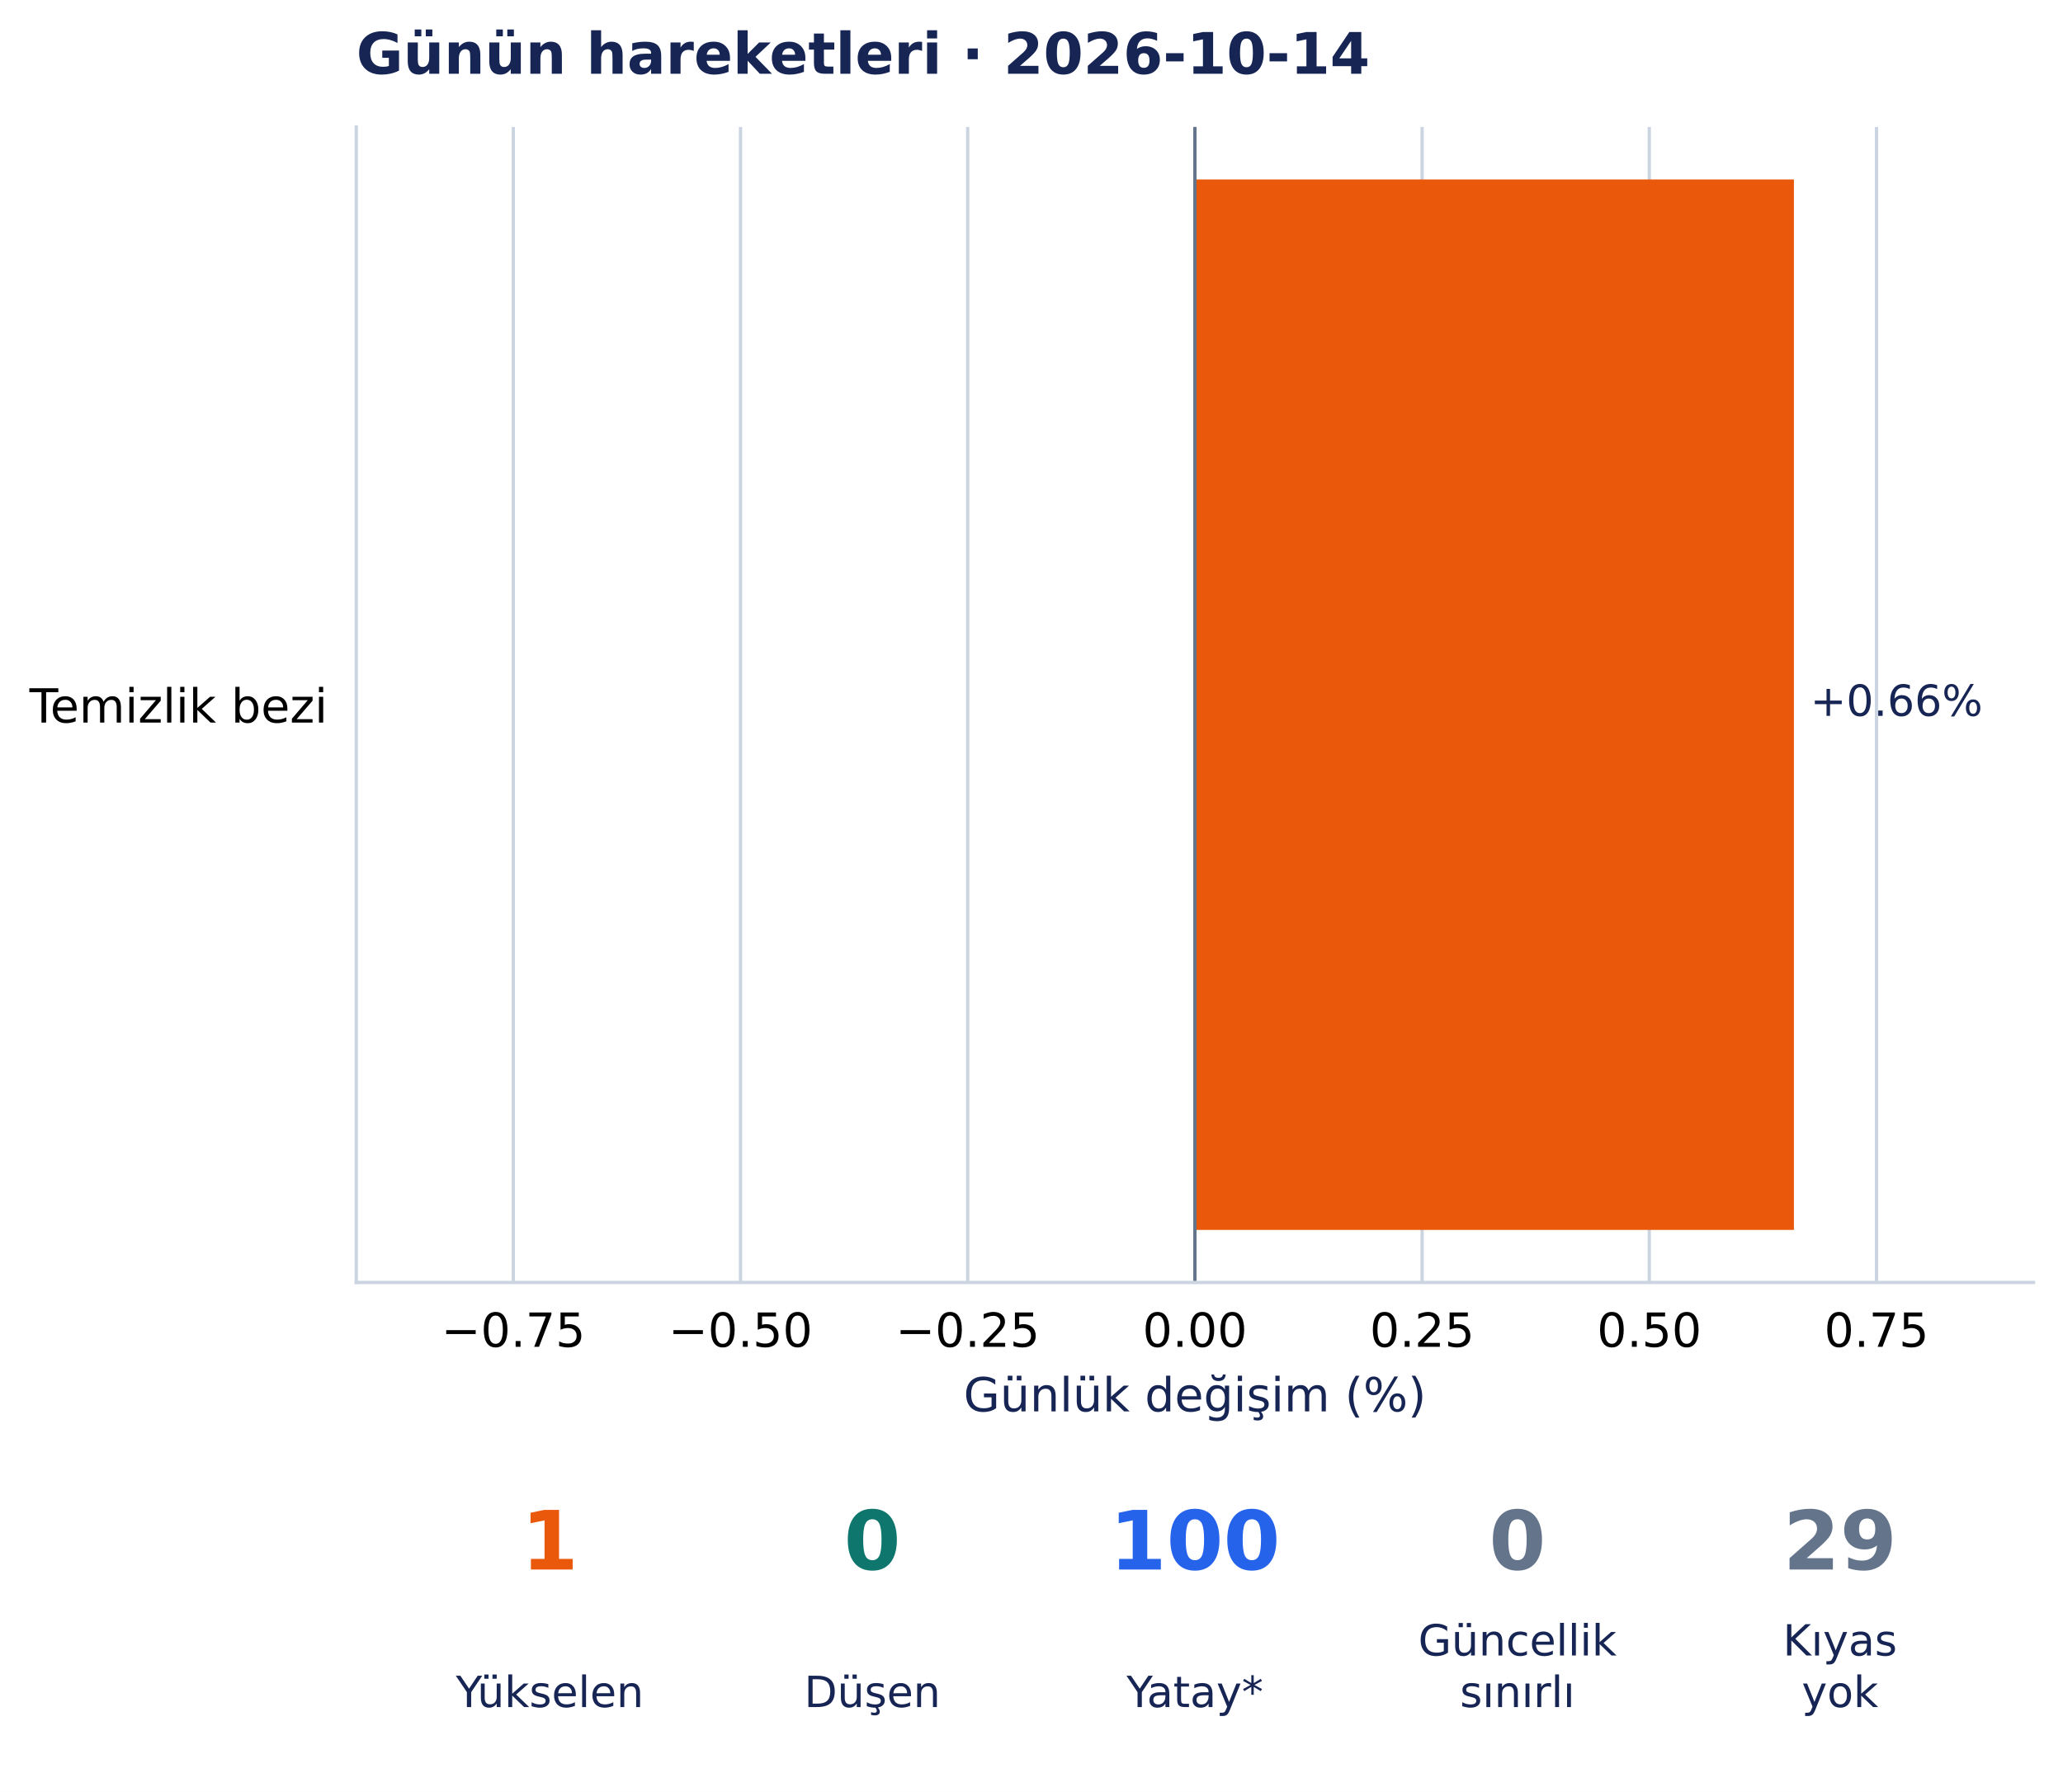
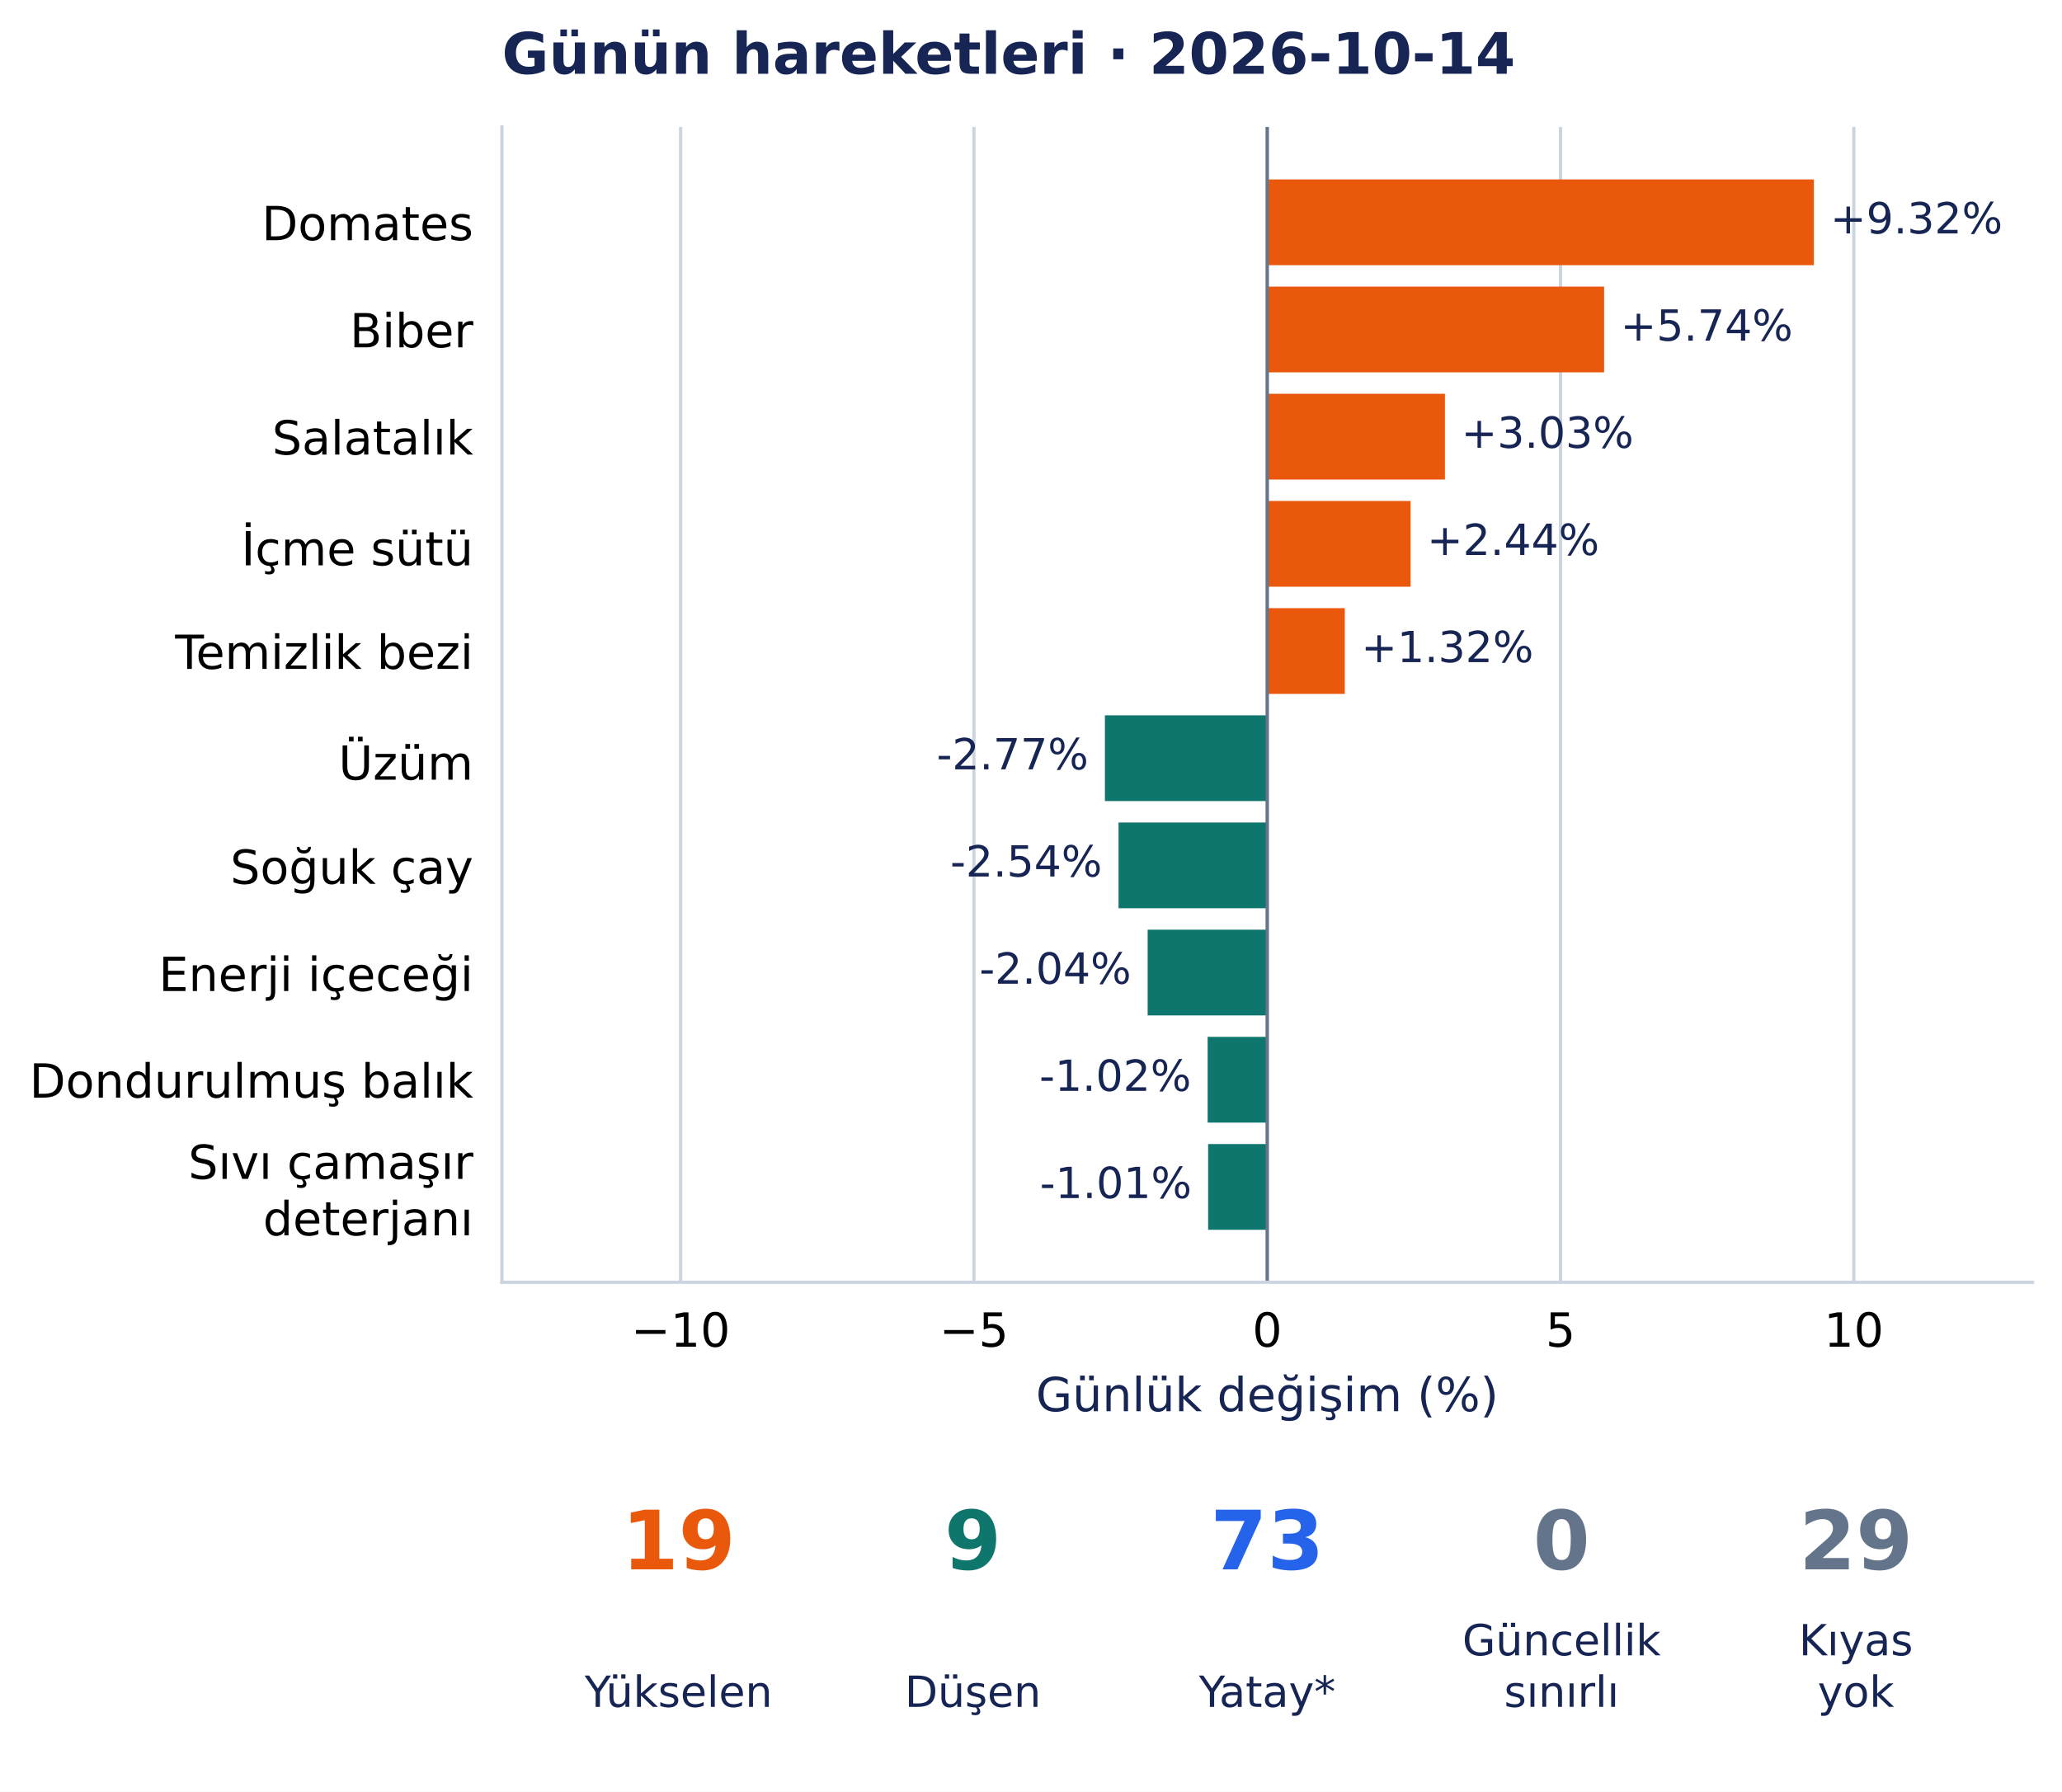
- <svg xmlns="http://www.w3.org/2000/svg" width="504.308pt" height="438.135pt" viewBox="0 0 504.308 438.135" version="1.1">
+ <svg xmlns="http://www.w3.org/2000/svg" width="504.131pt" height="438.135pt" viewBox="0 0 504.131 438.135" version="1.1">
  <defs>
    <style type="text/css">*{stroke-linejoin: round; stroke-linecap: butt}</style>
  </defs>
  <g id="figure_1">
    <g id="patch_1">
-       <path d="M 0 438.135 L 504.308 438.135 L 504.308 0 L 0 0 z " style="fill: #ffffff" />
+       <path d="M 0 438.135 L 504.131 438.135 L 504.131 0 L 0 0 z " style="fill: #ffffff" />
    </g>
    <g id="axes_1">
      <g id="patch_2">
-         <path d="M 87.09 313.557 L 497.108 313.557 L 497.108 31.035 L 87.09 31.035 z " style="fill: #ffffff" />
+         <path d="M 122.711 313.557 L 496.931 313.557 L 496.931 31.035 L 122.711 31.035 z " style="fill: #ffffff" />
      </g>
      <g id="matplotlib.axis_1">
        <g id="xtick_1">
          <g id="line2d_1">
-             <path d="M 125.482 313.557 L 125.482 31.035 " clip-path="url(#pea1810d7ed)" style="fill: none; stroke: #cbd5e1; stroke-width: 0.8; stroke-linecap: square" />
+             <path d="M 166.405 313.557 L 166.405 31.035 " clip-path="url(#pbb563193ea)" style="fill: none; stroke: #cbd5e1; stroke-width: 0.8; stroke-linecap: square" />
          </g>
          <g id="line2d_2" />
          <g id="text_1">
-             <text style="font-size: 11.5px; font-family: 'DejaVu Sans', 'Bitstream Vera Sans', 'Computer Modern Sans Serif', 'Lucida Grande', 'Verdana', 'Geneva', 'Lucid', 'Arial', 'Helvetica', 'Avant Garde', sans-serif; text-anchor: middle" x="125.482" y="329.294" transform="rotate(-0 125.4823 329.294)">−0.75</text>
+             <text style="font-size: 11.5px; font-family: 'DejaVu Sans', 'Bitstream Vera Sans', 'Computer Modern Sans Serif', 'Lucida Grande', 'Verdana', 'Geneva', 'Lucid', 'Arial', 'Helvetica', 'Avant Garde', sans-serif; text-anchor: middle" x="166.405" y="329.294" transform="rotate(-0 166.4055 329.294)">−10</text>
          </g>
        </g>
        <g id="xtick_2">
          <g id="line2d_3">
-             <path d="M 181.021 313.557 L 181.021 31.035 " clip-path="url(#pea1810d7ed)" style="fill: none; stroke: #cbd5e1; stroke-width: 0.8; stroke-linecap: square" />
+             <path d="M 238.113 313.557 L 238.113 31.035 " clip-path="url(#pbb563193ea)" style="fill: none; stroke: #cbd5e1; stroke-width: 0.8; stroke-linecap: square" />
          </g>
          <g id="line2d_4" />
          <g id="text_2">
-             <text style="font-size: 11.5px; font-family: 'DejaVu Sans', 'Bitstream Vera Sans', 'Computer Modern Sans Serif', 'Lucida Grande', 'Verdana', 'Geneva', 'Lucid', 'Arial', 'Helvetica', 'Avant Garde', sans-serif; text-anchor: middle" x="181.021" y="329.294" transform="rotate(-0 181.0212 329.294)">−0.50</text>
+             <text style="font-size: 11.5px; font-family: 'DejaVu Sans', 'Bitstream Vera Sans', 'Computer Modern Sans Serif', 'Lucida Grande', 'Verdana', 'Geneva', 'Lucid', 'Arial', 'Helvetica', 'Avant Garde', sans-serif; text-anchor: middle" x="238.113" y="329.294" transform="rotate(-0 238.1135 329.294)">−5</text>
          </g>
        </g>
        <g id="xtick_3">
          <g id="line2d_5">
-             <path d="M 236.56 313.557 L 236.56 31.035 " clip-path="url(#pea1810d7ed)" style="fill: none; stroke: #cbd5e1; stroke-width: 0.8; stroke-linecap: square" />
+             <path d="M 309.821 313.557 L 309.821 31.035 " clip-path="url(#pbb563193ea)" style="fill: none; stroke: #cbd5e1; stroke-width: 0.8; stroke-linecap: square" />
          </g>
          <g id="line2d_6" />
          <g id="text_3">
-             <text style="font-size: 11.5px; font-family: 'DejaVu Sans', 'Bitstream Vera Sans', 'Computer Modern Sans Serif', 'Lucida Grande', 'Verdana', 'Geneva', 'Lucid', 'Arial', 'Helvetica', 'Avant Garde', sans-serif; text-anchor: middle" x="236.56" y="329.294" transform="rotate(-0 236.5601 329.294)">−0.25</text>
+             <text style="font-size: 11.5px; font-family: 'DejaVu Sans', 'Bitstream Vera Sans', 'Computer Modern Sans Serif', 'Lucida Grande', 'Verdana', 'Geneva', 'Lucid', 'Arial', 'Helvetica', 'Avant Garde', sans-serif; text-anchor: middle" x="309.821" y="329.294" transform="rotate(-0 309.8215 329.294)">0</text>
          </g>
        </g>
        <g id="xtick_4">
          <g id="line2d_7">
-             <path d="M 292.099 313.557 L 292.099 31.035 " clip-path="url(#pea1810d7ed)" style="fill: none; stroke: #cbd5e1; stroke-width: 0.8; stroke-linecap: square" />
+             <path d="M 381.529 313.557 L 381.529 31.035 " clip-path="url(#pbb563193ea)" style="fill: none; stroke: #cbd5e1; stroke-width: 0.8; stroke-linecap: square" />
          </g>
          <g id="line2d_8" />
          <g id="text_4">
-             <text style="font-size: 11.5px; font-family: 'DejaVu Sans', 'Bitstream Vera Sans', 'Computer Modern Sans Serif', 'Lucida Grande', 'Verdana', 'Geneva', 'Lucid', 'Arial', 'Helvetica', 'Avant Garde', sans-serif; text-anchor: middle" x="292.099" y="329.294" transform="rotate(-0 292.099 329.294)">0.00</text>
+             <text style="font-size: 11.5px; font-family: 'DejaVu Sans', 'Bitstream Vera Sans', 'Computer Modern Sans Serif', 'Lucida Grande', 'Verdana', 'Geneva', 'Lucid', 'Arial', 'Helvetica', 'Avant Garde', sans-serif; text-anchor: middle" x="381.529" y="329.294" transform="rotate(-0 381.5295 329.294)">5</text>
          </g>
        </g>
        <g id="xtick_5">
          <g id="line2d_9">
-             <path d="M 347.638 313.557 L 347.638 31.035 " clip-path="url(#pea1810d7ed)" style="fill: none; stroke: #cbd5e1; stroke-width: 0.8; stroke-linecap: square" />
+             <path d="M 453.237 313.557 L 453.237 31.035 " clip-path="url(#pbb563193ea)" style="fill: none; stroke: #cbd5e1; stroke-width: 0.8; stroke-linecap: square" />
          </g>
          <g id="line2d_10" />
          <g id="text_5">
-             <text style="font-size: 11.5px; font-family: 'DejaVu Sans', 'Bitstream Vera Sans', 'Computer Modern Sans Serif', 'Lucida Grande', 'Verdana', 'Geneva', 'Lucid', 'Arial', 'Helvetica', 'Avant Garde', sans-serif; text-anchor: middle" x="347.638" y="329.294" transform="rotate(-0 347.6379 329.294)">0.25</text>
-           </g>
-         </g>
-         <g id="xtick_6">
-           <g id="line2d_11">
-             <path d="M 403.177 313.557 L 403.177 31.035 " clip-path="url(#pea1810d7ed)" style="fill: none; stroke: #cbd5e1; stroke-width: 0.8; stroke-linecap: square" />
-           </g>
-           <g id="line2d_12" />
-           <g id="text_6">
-             <text style="font-size: 11.5px; font-family: 'DejaVu Sans', 'Bitstream Vera Sans', 'Computer Modern Sans Serif', 'Lucida Grande', 'Verdana', 'Geneva', 'Lucid', 'Arial', 'Helvetica', 'Avant Garde', sans-serif; text-anchor: middle" x="403.177" y="329.294" transform="rotate(-0 403.1768 329.294)">0.50</text>
-           </g>
-         </g>
-         <g id="xtick_7">
-           <g id="line2d_13">
-             <path d="M 458.716 313.557 L 458.716 31.035 " clip-path="url(#pea1810d7ed)" style="fill: none; stroke: #cbd5e1; stroke-width: 0.8; stroke-linecap: square" />
-           </g>
-           <g id="line2d_14" />
-           <g id="text_7">
-             <text style="font-size: 11.5px; font-family: 'DejaVu Sans', 'Bitstream Vera Sans', 'Computer Modern Sans Serif', 'Lucida Grande', 'Verdana', 'Geneva', 'Lucid', 'Arial', 'Helvetica', 'Avant Garde', sans-serif; text-anchor: middle" x="458.716" y="329.294" transform="rotate(-0 458.7157 329.294)">0.75</text>
-           </g>
-         </g>
-         <g id="text_8">
-           <text style="font-size: 11.5px; font-family: 'DejaVu Sans', 'Bitstream Vera Sans', 'Computer Modern Sans Serif', 'Lucida Grande', 'Verdana', 'Geneva', 'Lucid', 'Arial', 'Helvetica', 'Avant Garde', sans-serif; text-anchor: middle; fill: #172554" x="292.099" y="345.086" transform="rotate(-0 292.099 345.086)">Günlük değişim (%)</text>
+             <text style="font-size: 11.5px; font-family: 'DejaVu Sans', 'Bitstream Vera Sans', 'Computer Modern Sans Serif', 'Lucida Grande', 'Verdana', 'Geneva', 'Lucid', 'Arial', 'Helvetica', 'Avant Garde', sans-serif; text-anchor: middle" x="453.237" y="329.294" transform="rotate(-0 453.2375 329.294)">10</text>
+           </g>
+         </g>
+         <g id="text_6">
+           <text style="font-size: 11.5px; font-family: 'DejaVu Sans', 'Bitstream Vera Sans', 'Computer Modern Sans Serif', 'Lucida Grande', 'Verdana', 'Geneva', 'Lucid', 'Arial', 'Helvetica', 'Avant Garde', sans-serif; text-anchor: middle; fill: #172554" x="309.821" y="345.086" transform="rotate(-0 309.8215 345.086)">Günlük değişim (%)</text>
        </g>
      </g>
      <g id="matplotlib.axis_2">
        <g id="ytick_1">
+           <g id="line2d_11" />
+           <g id="text_7">
+             <text style="font-size: 11.5px; font-family: 'DejaVu Sans', 'Bitstream Vera Sans', 'Computer Modern Sans Serif', 'Lucida Grande', 'Verdana', 'Geneva', 'Lucid', 'Arial', 'Helvetica', 'Avant Garde', sans-serif; text-anchor: end" x="115.711" y="58.728" transform="rotate(-0 115.7115 58.72844)">Domates</text>
+           </g>
+         </g>
+         <g id="ytick_2">
+           <g id="line2d_12" />
+           <g id="text_8">
+             <text style="font-size: 11.5px; font-family: 'DejaVu Sans', 'Bitstream Vera Sans', 'Computer Modern Sans Serif', 'Lucida Grande', 'Verdana', 'Geneva', 'Lucid', 'Arial', 'Helvetica', 'Avant Garde', sans-serif; text-anchor: end" x="115.711" y="84.937" transform="rotate(-0 115.7115 84.93687)">Biber</text>
+           </g>
+         </g>
+         <g id="ytick_3">
+           <g id="line2d_13" />
+           <g id="text_9">
+             <text style="font-size: 11.5px; font-family: 'DejaVu Sans', 'Bitstream Vera Sans', 'Computer Modern Sans Serif', 'Lucida Grande', 'Verdana', 'Geneva', 'Lucid', 'Arial', 'Helvetica', 'Avant Garde', sans-serif; text-anchor: end" x="115.711" y="111.145" transform="rotate(-0 115.7115 111.1449)">Salatalık</text>
+           </g>
+         </g>
+         <g id="ytick_4">
+           <g id="line2d_14" />
+           <g id="text_10">
+             <text style="font-size: 11.5px; font-family: 'DejaVu Sans', 'Bitstream Vera Sans', 'Computer Modern Sans Serif', 'Lucida Grande', 'Verdana', 'Geneva', 'Lucid', 'Arial', 'Helvetica', 'Avant Garde', sans-serif; text-anchor: end" x="115.711" y="138.24" transform="rotate(-0 115.7115 138.2396)">İçme sütü</text>
+           </g>
+         </g>
+         <g id="ytick_5">
          <g id="line2d_15" />
-           <g id="text_9">
-             <text style="font-size: 11.5px; font-family: 'DejaVu Sans', 'Bitstream Vera Sans', 'Computer Modern Sans Serif', 'Lucida Grande', 'Verdana', 'Geneva', 'Lucid', 'Arial', 'Helvetica', 'Avant Garde', sans-serif; text-anchor: end" x="80.09" y="176.665" transform="rotate(-0 80.09023 176.6648)">Temizlik bezi</text>
+           <g id="text_11">
+             <text style="font-size: 11.5px; font-family: 'DejaVu Sans', 'Bitstream Vera Sans', 'Computer Modern Sans Serif', 'Lucida Grande', 'Verdana', 'Geneva', 'Lucid', 'Arial', 'Helvetica', 'Avant Garde', sans-serif; text-anchor: end" x="115.711" y="163.561" transform="rotate(-0 115.7115 163.5608)">Temizlik bezi</text>
+           </g>
+         </g>
+         <g id="ytick_6">
+           <g id="line2d_16" />
+           <g id="text_12">
+             <text style="font-size: 11.5px; font-family: 'DejaVu Sans', 'Bitstream Vera Sans', 'Computer Modern Sans Serif', 'Lucida Grande', 'Verdana', 'Geneva', 'Lucid', 'Arial', 'Helvetica', 'Avant Garde', sans-serif; text-anchor: end" x="115.711" y="190.65" transform="rotate(-0 115.7115 190.6502)">Üzüm</text>
+           </g>
+         </g>
+         <g id="ytick_7">
+           <g id="line2d_17" />
+           <g id="text_13">
+             <text style="font-size: 11.5px; font-family: 'DejaVu Sans', 'Bitstream Vera Sans', 'Computer Modern Sans Serif', 'Lucida Grande', 'Verdana', 'Geneva', 'Lucid', 'Arial', 'Helvetica', 'Avant Garde', sans-serif; text-anchor: end" x="115.711" y="216.122" transform="rotate(-0 115.7115 216.1223)">Soğuk çay</text>
+           </g>
+         </g>
+         <g id="ytick_8">
+           <g id="line2d_18" />
+           <g id="text_14">
+             <text style="font-size: 11.5px; font-family: 'DejaVu Sans', 'Bitstream Vera Sans', 'Computer Modern Sans Serif', 'Lucida Grande', 'Verdana', 'Geneva', 'Lucid', 'Arial', 'Helvetica', 'Avant Garde', sans-serif; text-anchor: end" x="115.711" y="242.33" transform="rotate(-0 115.7115 242.3303)">Enerji içeceği</text>
+           </g>
+         </g>
+         <g id="ytick_9">
+           <g id="line2d_19" />
+           <g id="text_15">
+             <text style="font-size: 11.5px; font-family: 'DejaVu Sans', 'Bitstream Vera Sans', 'Computer Modern Sans Serif', 'Lucida Grande', 'Verdana', 'Geneva', 'Lucid', 'Arial', 'Helvetica', 'Avant Garde', sans-serif; text-anchor: end" x="115.711" y="268.393" transform="rotate(-0 115.7115 268.3927)">Dondurulmuş balık</text>
+           </g>
+         </g>
+         <g id="ytick_10">
+           <g id="line2d_20" />
+           <g id="text_16">
+             <text style="font-size: 11.5px; font-family: 'DejaVu Sans', 'Bitstream Vera Sans', 'Computer Modern Sans Serif', 'Lucida Grande', 'Verdana', 'Geneva', 'Lucid', 'Arial', 'Helvetica', 'Avant Garde', sans-serif" transform="translate(46.02687 288.2742)">Sıvı çamaşır</text>
+             <text style="font-size: 11.5px; font-family: 'DejaVu Sans', 'Bitstream Vera Sans', 'Computer Modern Sans Serif', 'Lucida Grande', 'Verdana', 'Geneva', 'Lucid', 'Arial', 'Helvetica', 'Avant Garde', sans-serif" transform="translate(64.2975 302.0774)">deterjanı</text>
          </g>
        </g>
      </g>
      <g id="patch_3">
-         <path d="M 292.099 43.877 L 438.534 43.877 L 438.534 300.715 L 292.099 300.715 z " clip-path="url(#pea1810d7ed)" style="fill: #ea580c" />
-       </g>
-       <g id="line2d_16">
-         <path d="M 292.099 313.557 L 292.099 31.035 " clip-path="url(#pea1810d7ed)" style="fill: none; stroke: #64748b; stroke-width: 0.8; stroke-linecap: square" />
+         <path d="M 309.821 43.877 L 443.471 43.877 L 443.471 64.843 L 309.821 64.843 z " clip-path="url(#pbb563193ea)" style="fill: #ea580c" />
      </g>
      <g id="patch_4">
-         <path d="M 87.09 313.557 L 87.09 31.035 " style="fill: none; stroke: #cbd5e1; stroke-width: 0.8; stroke-linejoin: miter; stroke-linecap: square" />
+         <path d="M 309.821 70.085 L 392.181 70.085 L 392.181 91.051 L 309.821 91.051 z " clip-path="url(#pbb563193ea)" style="fill: #ea580c" />
      </g>
      <g id="patch_5">
-         <path d="M 87.09 313.557 L 497.108 313.557 " style="fill: none; stroke: #cbd5e1; stroke-width: 0.8; stroke-linejoin: miter; stroke-linecap: square" />
-       </g>
-       <g id="text_10">
-         <text style="font-size: 10.5px; font-family: 'DejaVu Sans', 'Bitstream Vera Sans', 'Computer Modern Sans Serif', 'Lucida Grande', 'Verdana', 'Geneva', 'Lucid', 'Arial', 'Helvetica', 'Avant Garde', sans-serif; text-anchor: start; fill: #172554" x="442.534" y="175.023" transform="rotate(-0 442.5338 175.0232)">+0.66%</text>
-       </g>
-       <g id="text_11">
-         <text style="font-weight: 700; font-size: 14px; font-family: 'DejaVu Sans', 'Bitstream Vera Sans', 'Computer Modern Sans Serif', 'Lucida Grande', 'Verdana', 'Geneva', 'Lucid', 'Arial', 'Helvetica', 'Avant Garde', sans-serif; text-anchor: start; fill: #172554" x="87.09" y="18.035" transform="rotate(-0 87.09023 18.03469)">Günün hareketleri · 2026-10-14</text>
+         <path d="M 309.821 96.293 L 353.263 96.293 L 353.263 117.259 L 309.821 117.259 z " clip-path="url(#pbb563193ea)" style="fill: #ea580c" />
+       </g>
+       <g id="patch_6">
+         <path d="M 309.821 122.501 L 344.876 122.501 L 344.876 143.467 L 309.821 143.467 z " clip-path="url(#pbb563193ea)" style="fill: #ea580c" />
+       </g>
+       <g id="patch_7">
+         <path d="M 309.821 148.709 L 328.789 148.709 L 328.789 169.675 L 309.821 169.675 z " clip-path="url(#pbb563193ea)" style="fill: #ea580c" />
+       </g>
+       <g id="patch_8">
+         <path d="M 309.821 174.916 L 270.135 174.916 L 270.135 195.883 L 309.821 195.883 z " clip-path="url(#pbb563193ea)" style="fill: #0f766e" />
+       </g>
+       <g id="patch_9">
+         <path d="M 309.821 201.124 L 273.465 201.124 L 273.465 222.091 L 309.821 222.091 z " clip-path="url(#pbb563193ea)" style="fill: #0f766e" />
+       </g>
+       <g id="patch_10">
+         <path d="M 309.821 227.332 L 280.584 227.332 L 280.584 248.299 L 309.821 248.299 z " clip-path="url(#pbb563193ea)" style="fill: #0f766e" />
+       </g>
+       <g id="patch_11">
+         <path d="M 309.821 253.54 L 295.249 253.54 L 295.249 274.507 L 309.821 274.507 z " clip-path="url(#pbb563193ea)" style="fill: #0f766e" />
+       </g>
+       <g id="patch_12">
+         <path d="M 309.821 279.748 L 295.371 279.748 L 295.371 300.715 L 309.821 300.715 z " clip-path="url(#pbb563193ea)" style="fill: #0f766e" />
+       </g>
+       <g id="line2d_21">
+         <path d="M 309.821 313.557 L 309.821 31.035 " clip-path="url(#pbb563193ea)" style="fill: none; stroke: #64748b; stroke-width: 0.8; stroke-linecap: square" />
+       </g>
+       <g id="patch_13">
+         <path d="M 122.711 313.557 L 122.711 31.035 " style="fill: none; stroke: #cbd5e1; stroke-width: 0.8; stroke-linejoin: miter; stroke-linecap: square" />
+       </g>
+       <g id="patch_14">
+         <path d="M 122.711 313.557 L 496.931 313.557 " style="fill: none; stroke: #cbd5e1; stroke-width: 0.8; stroke-linejoin: miter; stroke-linecap: square" />
+       </g>
+       <g id="text_17">
+         <text style="font-size: 10.5px; font-family: 'DejaVu Sans', 'Bitstream Vera Sans', 'Computer Modern Sans Serif', 'Lucida Grande', 'Verdana', 'Geneva', 'Lucid', 'Arial', 'Helvetica', 'Avant Garde', sans-serif; text-anchor: start; fill: #172554" x="447.471" y="57.087" transform="rotate(-0 447.4715 57.08733)">+9.32%</text>
+       </g>
+       <g id="text_18">
+         <text style="font-size: 10.5px; font-family: 'DejaVu Sans', 'Bitstream Vera Sans', 'Computer Modern Sans Serif', 'Lucida Grande', 'Verdana', 'Geneva', 'Lucid', 'Arial', 'Helvetica', 'Avant Garde', sans-serif; text-anchor: start; fill: #172554" x="396.181" y="83.295" transform="rotate(-0 396.1809 83.29531)">+5.74%</text>
+       </g>
+       <g id="text_19">
+         <text style="font-size: 10.5px; font-family: 'DejaVu Sans', 'Bitstream Vera Sans', 'Computer Modern Sans Serif', 'Lucida Grande', 'Verdana', 'Geneva', 'Lucid', 'Arial', 'Helvetica', 'Avant Garde', sans-serif; text-anchor: start; fill: #172554" x="357.263" y="109.503" transform="rotate(-0 357.2633 109.5033)">+3.03%</text>
+       </g>
+       <g id="text_20">
+         <text style="font-size: 10.5px; font-family: 'DejaVu Sans', 'Bitstream Vera Sans', 'Computer Modern Sans Serif', 'Lucida Grande', 'Verdana', 'Geneva', 'Lucid', 'Arial', 'Helvetica', 'Avant Garde', sans-serif; text-anchor: start; fill: #172554" x="348.876" y="135.711" transform="rotate(-0 348.8764 135.7113)">+2.44%</text>
+       </g>
+       <g id="text_21">
+         <text style="font-size: 10.5px; font-family: 'DejaVu Sans', 'Bitstream Vera Sans', 'Computer Modern Sans Serif', 'Lucida Grande', 'Verdana', 'Geneva', 'Lucid', 'Arial', 'Helvetica', 'Avant Garde', sans-serif; text-anchor: start; fill: #172554" x="332.789" y="161.919" transform="rotate(-0 332.789 161.9192)">+1.32%</text>
+       </g>
+       <g id="text_22">
+         <text style="font-size: 10.5px; font-family: 'DejaVu Sans', 'Bitstream Vera Sans', 'Computer Modern Sans Serif', 'Lucida Grande', 'Verdana', 'Geneva', 'Lucid', 'Arial', 'Helvetica', 'Avant Garde', sans-serif; text-anchor: end; fill: #172554" x="266.135" y="188.127" transform="rotate(-0 266.1347 188.1272)">-2.77%</text>
+       </g>
+       <g id="text_23">
+         <text style="font-size: 10.5px; font-family: 'DejaVu Sans', 'Bitstream Vera Sans', 'Computer Modern Sans Serif', 'Lucida Grande', 'Verdana', 'Geneva', 'Lucid', 'Arial', 'Helvetica', 'Avant Garde', sans-serif; text-anchor: end; fill: #172554" x="269.465" y="214.335" transform="rotate(-0 269.4649 214.3352)">-2.54%</text>
+       </g>
+       <g id="text_24">
+         <text style="font-size: 10.5px; font-family: 'DejaVu Sans', 'Bitstream Vera Sans', 'Computer Modern Sans Serif', 'Lucida Grande', 'Verdana', 'Geneva', 'Lucid', 'Arial', 'Helvetica', 'Avant Garde', sans-serif; text-anchor: end; fill: #172554" x="276.584" y="240.543" transform="rotate(-0 276.5844 240.5432)">-2.04%</text>
+       </g>
+       <g id="text_25">
+         <text style="font-size: 10.5px; font-family: 'DejaVu Sans', 'Bitstream Vera Sans', 'Computer Modern Sans Serif', 'Lucida Grande', 'Verdana', 'Geneva', 'Lucid', 'Arial', 'Helvetica', 'Avant Garde', sans-serif; text-anchor: end; fill: #172554" x="291.249" y="266.751" transform="rotate(-0 291.249 266.7512)">-1.02%</text>
+       </g>
+       <g id="text_26">
+         <text style="font-size: 10.5px; font-family: 'DejaVu Sans', 'Bitstream Vera Sans', 'Computer Modern Sans Serif', 'Lucida Grande', 'Verdana', 'Geneva', 'Lucid', 'Arial', 'Helvetica', 'Avant Garde', sans-serif; text-anchor: end; fill: #172554" x="291.371" y="292.959" transform="rotate(-0 291.3709 292.9591)">-1.01%</text>
+       </g>
+       <g id="text_27">
+         <text style="font-weight: 700; font-size: 14px; font-family: 'DejaVu Sans', 'Bitstream Vera Sans', 'Computer Modern Sans Serif', 'Lucida Grande', 'Verdana', 'Geneva', 'Lucid', 'Arial', 'Helvetica', 'Avant Garde', sans-serif; text-anchor: start; fill: #172554" x="122.711" y="18.035" transform="rotate(-0 122.7115 18.03469)">Günün hareketleri · 2026-10-14</text>
      </g>
    </g>
    <g id="axes_2">
-       <g id="text_12">
-         <text style="font-weight: 700; font-size: 20px; font-family: 'DejaVu Sans', 'Bitstream Vera Sans', 'Computer Modern Sans Serif', 'Lucida Grande', 'Verdana', 'Geneva', 'Lucid', 'Arial', 'Helvetica', 'Avant Garde', sans-serif; text-anchor: middle; fill: #ea580c" x="134.4" y="383.742" transform="rotate(-0 134.3999 383.7422)">1</text>
-       </g>
-       <g id="text_13">
-         <text style="font-size: 10.5px; font-family: 'DejaVu Sans', 'Bitstream Vera Sans', 'Computer Modern Sans Serif', 'Lucida Grande', 'Verdana', 'Geneva', 'Lucid', 'Arial', 'Helvetica', 'Avant Garde', sans-serif; text-anchor: middle; fill: #172554" x="134.4" y="417.374" transform="rotate(-0 134.3999 417.3736)">Yükselen</text>
-       </g>
-       <g id="text_14">
-         <text style="font-weight: 700; font-size: 20px; font-family: 'DejaVu Sans', 'Bitstream Vera Sans', 'Computer Modern Sans Serif', 'Lucida Grande', 'Verdana', 'Geneva', 'Lucid', 'Arial', 'Helvetica', 'Avant Garde', sans-serif; text-anchor: middle; fill: #0f766e" x="213.249" y="383.742" transform="rotate(-0 213.2495 383.7422)">0</text>
-       </g>
-       <g id="text_15">
-         <text style="font-size: 10.5px; font-family: 'DejaVu Sans', 'Bitstream Vera Sans', 'Computer Modern Sans Serif', 'Lucida Grande', 'Verdana', 'Geneva', 'Lucid', 'Arial', 'Helvetica', 'Avant Garde', sans-serif; text-anchor: middle; fill: #172554" x="213.249" y="417.374" transform="rotate(-0 213.2495 417.3736)">Düşen</text>
-       </g>
-       <g id="text_16">
-         <text style="font-weight: 700; font-size: 20px; font-family: 'DejaVu Sans', 'Bitstream Vera Sans', 'Computer Modern Sans Serif', 'Lucida Grande', 'Verdana', 'Geneva', 'Lucid', 'Arial', 'Helvetica', 'Avant Garde', sans-serif; text-anchor: middle; fill: #2563eb" x="292.099" y="383.742" transform="rotate(-0 292.099 383.7422)">100</text>
-       </g>
-       <g id="text_17">
-         <text style="font-size: 10.5px; font-family: 'DejaVu Sans', 'Bitstream Vera Sans', 'Computer Modern Sans Serif', 'Lucida Grande', 'Verdana', 'Geneva', 'Lucid', 'Arial', 'Helvetica', 'Avant Garde', sans-serif; text-anchor: middle; fill: #172554" x="292.099" y="417.374" transform="rotate(-0 292.099 417.3736)">Yatay*</text>
-       </g>
-       <g id="text_18">
-         <text style="font-weight: 700; font-size: 20px; font-family: 'DejaVu Sans', 'Bitstream Vera Sans', 'Computer Modern Sans Serif', 'Lucida Grande', 'Verdana', 'Geneva', 'Lucid', 'Arial', 'Helvetica', 'Avant Garde', sans-serif; text-anchor: middle; fill: #64748b" x="370.949" y="383.742" transform="rotate(-0 370.9485 383.7422)">0</text>
-       </g>
-       <g id="text_19">
-         <text style="font-size: 10.5px; font-family: 'DejaVu Sans', 'Bitstream Vera Sans', 'Computer Modern Sans Serif', 'Lucida Grande', 'Verdana', 'Geneva', 'Lucid', 'Arial', 'Helvetica', 'Avant Garde', sans-serif; fill: #172554" transform="translate(346.6935 404.7708)">Güncellik</text>
-         <text style="font-size: 10.5px; font-family: 'DejaVu Sans', 'Bitstream Vera Sans', 'Computer Modern Sans Serif', 'Lucida Grande', 'Verdana', 'Geneva', 'Lucid', 'Arial', 'Helvetica', 'Avant Garde', sans-serif; fill: #172554" transform="translate(356.8941 417.3736)">sınırlı</text>
-       </g>
-       <g id="text_20">
-         <text style="font-weight: 700; font-size: 20px; font-family: 'DejaVu Sans', 'Bitstream Vera Sans', 'Computer Modern Sans Serif', 'Lucida Grande', 'Verdana', 'Geneva', 'Lucid', 'Arial', 'Helvetica', 'Avant Garde', sans-serif; text-anchor: middle; fill: #64748b" x="449.798" y="383.742" transform="rotate(-0 449.798 383.7422)">29</text>
-       </g>
-       <g id="text_21">
-         <text style="font-size: 10.5px; font-family: 'DejaVu Sans', 'Bitstream Vera Sans', 'Computer Modern Sans Serif', 'Lucida Grande', 'Verdana', 'Geneva', 'Lucid', 'Arial', 'Helvetica', 'Avant Garde', sans-serif; fill: #172554" transform="translate(435.8371 404.7708)">Kıyas</text>
-         <text style="font-size: 10.5px; font-family: 'DejaVu Sans', 'Bitstream Vera Sans', 'Computer Modern Sans Serif', 'Lucida Grande', 'Verdana', 'Geneva', 'Lucid', 'Arial', 'Helvetica', 'Avant Garde', sans-serif; fill: #172554" transform="translate(440.4383 417.3736)">yok</text>
+       <g id="text_28">
+         <text style="font-weight: 700; font-size: 20px; font-family: 'DejaVu Sans', 'Bitstream Vera Sans', 'Computer Modern Sans Serif', 'Lucida Grande', 'Verdana', 'Geneva', 'Lucid', 'Arial', 'Helvetica', 'Avant Garde', sans-serif; text-anchor: middle; fill: #ea580c" x="165.891" y="383.742" transform="rotate(-0 165.8907 383.7422)">19</text>
+       </g>
+       <g id="text_29">
+         <text style="font-size: 10.5px; font-family: 'DejaVu Sans', 'Bitstream Vera Sans', 'Computer Modern Sans Serif', 'Lucida Grande', 'Verdana', 'Geneva', 'Lucid', 'Arial', 'Helvetica', 'Avant Garde', sans-serif; text-anchor: middle; fill: #172554" x="165.891" y="417.374" transform="rotate(-0 165.8907 417.3736)">Yükselen</text>
+       </g>
+       <g id="text_30">
+         <text style="font-weight: 700; font-size: 20px; font-family: 'DejaVu Sans', 'Bitstream Vera Sans', 'Computer Modern Sans Serif', 'Lucida Grande', 'Verdana', 'Geneva', 'Lucid', 'Arial', 'Helvetica', 'Avant Garde', sans-serif; text-anchor: middle; fill: #0f766e" x="237.856" y="383.742" transform="rotate(-0 237.8561 383.7422)">9</text>
+       </g>
+       <g id="text_31">
+         <text style="font-size: 10.5px; font-family: 'DejaVu Sans', 'Bitstream Vera Sans', 'Computer Modern Sans Serif', 'Lucida Grande', 'Verdana', 'Geneva', 'Lucid', 'Arial', 'Helvetica', 'Avant Garde', sans-serif; text-anchor: middle; fill: #172554" x="237.856" y="417.374" transform="rotate(-0 237.8561 417.3736)">Düşen</text>
+       </g>
+       <g id="text_32">
+         <text style="font-weight: 700; font-size: 20px; font-family: 'DejaVu Sans', 'Bitstream Vera Sans', 'Computer Modern Sans Serif', 'Lucida Grande', 'Verdana', 'Geneva', 'Lucid', 'Arial', 'Helvetica', 'Avant Garde', sans-serif; text-anchor: middle; fill: #2563eb" x="309.821" y="383.742" transform="rotate(-0 309.8215 383.7422)">73</text>
+       </g>
+       <g id="text_33">
+         <text style="font-size: 10.5px; font-family: 'DejaVu Sans', 'Bitstream Vera Sans', 'Computer Modern Sans Serif', 'Lucida Grande', 'Verdana', 'Geneva', 'Lucid', 'Arial', 'Helvetica', 'Avant Garde', sans-serif; text-anchor: middle; fill: #172554" x="309.821" y="417.374" transform="rotate(-0 309.8215 417.3736)">Yatay*</text>
+       </g>
+       <g id="text_34">
+         <text style="font-weight: 700; font-size: 20px; font-family: 'DejaVu Sans', 'Bitstream Vera Sans', 'Computer Modern Sans Serif', 'Lucida Grande', 'Verdana', 'Geneva', 'Lucid', 'Arial', 'Helvetica', 'Avant Garde', sans-serif; text-anchor: middle; fill: #64748b" x="381.787" y="383.742" transform="rotate(-0 381.7869 383.7422)">0</text>
+       </g>
+       <g id="text_35">
+         <text style="font-size: 10.5px; font-family: 'DejaVu Sans', 'Bitstream Vera Sans', 'Computer Modern Sans Serif', 'Lucida Grande', 'Verdana', 'Geneva', 'Lucid', 'Arial', 'Helvetica', 'Avant Garde', sans-serif; fill: #172554" transform="translate(357.5319 404.7708)">Güncellik</text>
+         <text style="font-size: 10.5px; font-family: 'DejaVu Sans', 'Bitstream Vera Sans', 'Computer Modern Sans Serif', 'Lucida Grande', 'Verdana', 'Geneva', 'Lucid', 'Arial', 'Helvetica', 'Avant Garde', sans-serif; fill: #172554" transform="translate(367.7325 417.3736)">sınırlı</text>
+       </g>
+       <g id="text_36">
+         <text style="font-weight: 700; font-size: 20px; font-family: 'DejaVu Sans', 'Bitstream Vera Sans', 'Computer Modern Sans Serif', 'Lucida Grande', 'Verdana', 'Geneva', 'Lucid', 'Arial', 'Helvetica', 'Avant Garde', sans-serif; text-anchor: middle; fill: #64748b" x="453.752" y="383.742" transform="rotate(-0 453.7523 383.7422)">29</text>
+       </g>
+       <g id="text_37">
+         <text style="font-size: 10.5px; font-family: 'DejaVu Sans', 'Bitstream Vera Sans', 'Computer Modern Sans Serif', 'Lucida Grande', 'Verdana', 'Geneva', 'Lucid', 'Arial', 'Helvetica', 'Avant Garde', sans-serif; fill: #172554" transform="translate(439.7914 404.7708)">Kıyas</text>
+         <text style="font-size: 10.5px; font-family: 'DejaVu Sans', 'Bitstream Vera Sans', 'Computer Modern Sans Serif', 'Lucida Grande', 'Verdana', 'Geneva', 'Lucid', 'Arial', 'Helvetica', 'Avant Garde', sans-serif; fill: #172554" transform="translate(444.3925 417.3736)">yok</text>
      </g>
    </g>
  </g>
  <defs>
-     <clipPath id="pea1810d7ed">
-       <rect x="87.09" y="31.035" width="410.017" height="282.522" />
+     <clipPath id="pbb563193ea">
+       <rect x="122.711" y="31.035" width="374.22" height="282.522" />
    </clipPath>
  </defs>
</svg>
